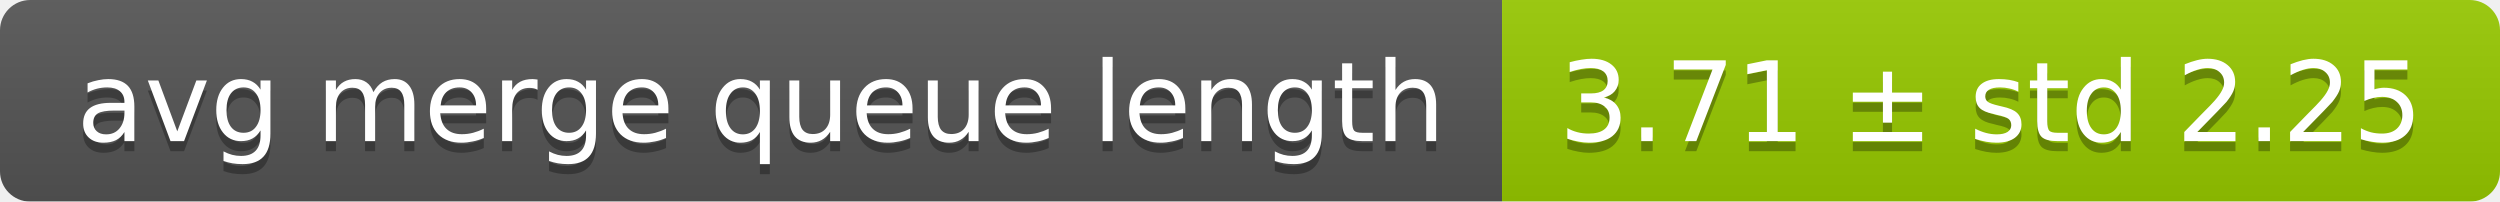
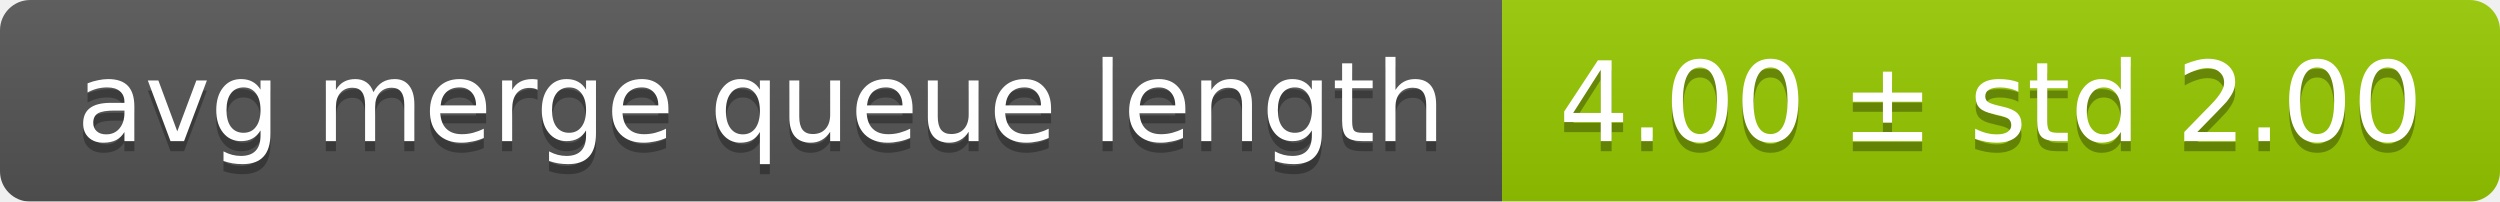
<svg xmlns="http://www.w3.org/2000/svg" width="248" height="20">
  <linearGradient id="smooth" x2="0" y2="100%">
    <stop offset="0" stop-color="#bbb" stop-opacity=".1" />
    <stop offset="1" stop-opacity=".1" />
  </linearGradient>
  <mask id="round">
    <rect width="248" height="20" rx="3" fill="#fff" />
  </mask>
  <g mask="url(#round)">
    <rect width="149" height="20" fill="#555" />
    <rect x="149" width="99" height="20" fill="#97ca00" />
    <rect width="248" height="20" fill="url(#smooth)" />
  </g>
  <g fill="#fff" text-anchor="middle" font-family="DejaVu Sans,Verdana,Geneva,sans-serif" font-size="11">
    <text x="75.5" y="15" fill="#010101" fill-opacity=".3">avg merge queue length</text>
    <text x="75.5" y="14">avg merge queue length</text>
-     <text x="197.5" y="15" fill="#010101" fill-opacity=".3">3.71 ± std 2.25</text>
-     <text x="197.5" y="14">3.71 ± std 2.25</text>
+     <text x="197.5" y="15" fill="#010101" fill-opacity=".3">4.00 ± std 2.00</text>
+     <text x="197.5" y="14">4.00 ± std 2.00</text>
  </g>
</svg>
